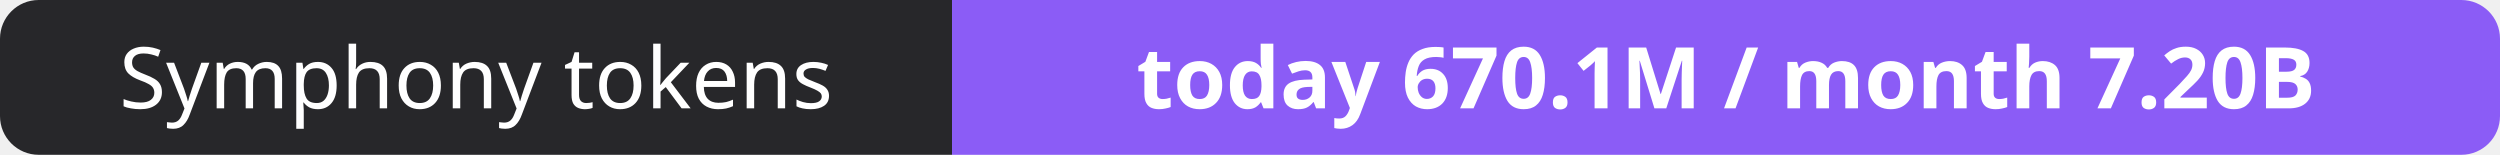
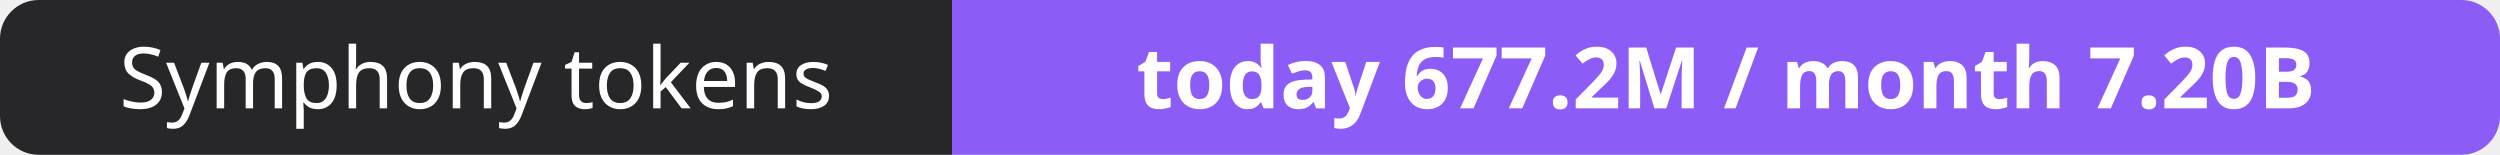
- <svg xmlns="http://www.w3.org/2000/svg" width="323" height="20" role="img" aria-label="Symphony tokens: today 670.1M / month 7.20B">
+ <svg xmlns="http://www.w3.org/2000/svg" width="323" height="20" role="img" aria-label="Symphony tokens: today 677.2M / month 7.20B">
  <clipPath id="r">
    <rect width="323" height="20" rx="5" fill="#fff" />
  </clipPath>
  <g clip-path="url(#r)">
    <rect width="123" height="20" fill="#27272a" />
    <rect x="123" width="200" height="20" fill="#8b5cf6" />
  </g>
  <g fill="#fff" text-anchor="middle" font-family="Verdana,Geneva,sans-serif" font-size="11">
    <text x="61.5" y="14">Symphony tokens</text>
-     <text x="223.0" y="14" font-weight="700">today 670.1M / month 7.20B</text>
+     <text x="223.0" y="14" font-weight="700">today 677.2M / month 7.20B</text>
  </g>
</svg>
